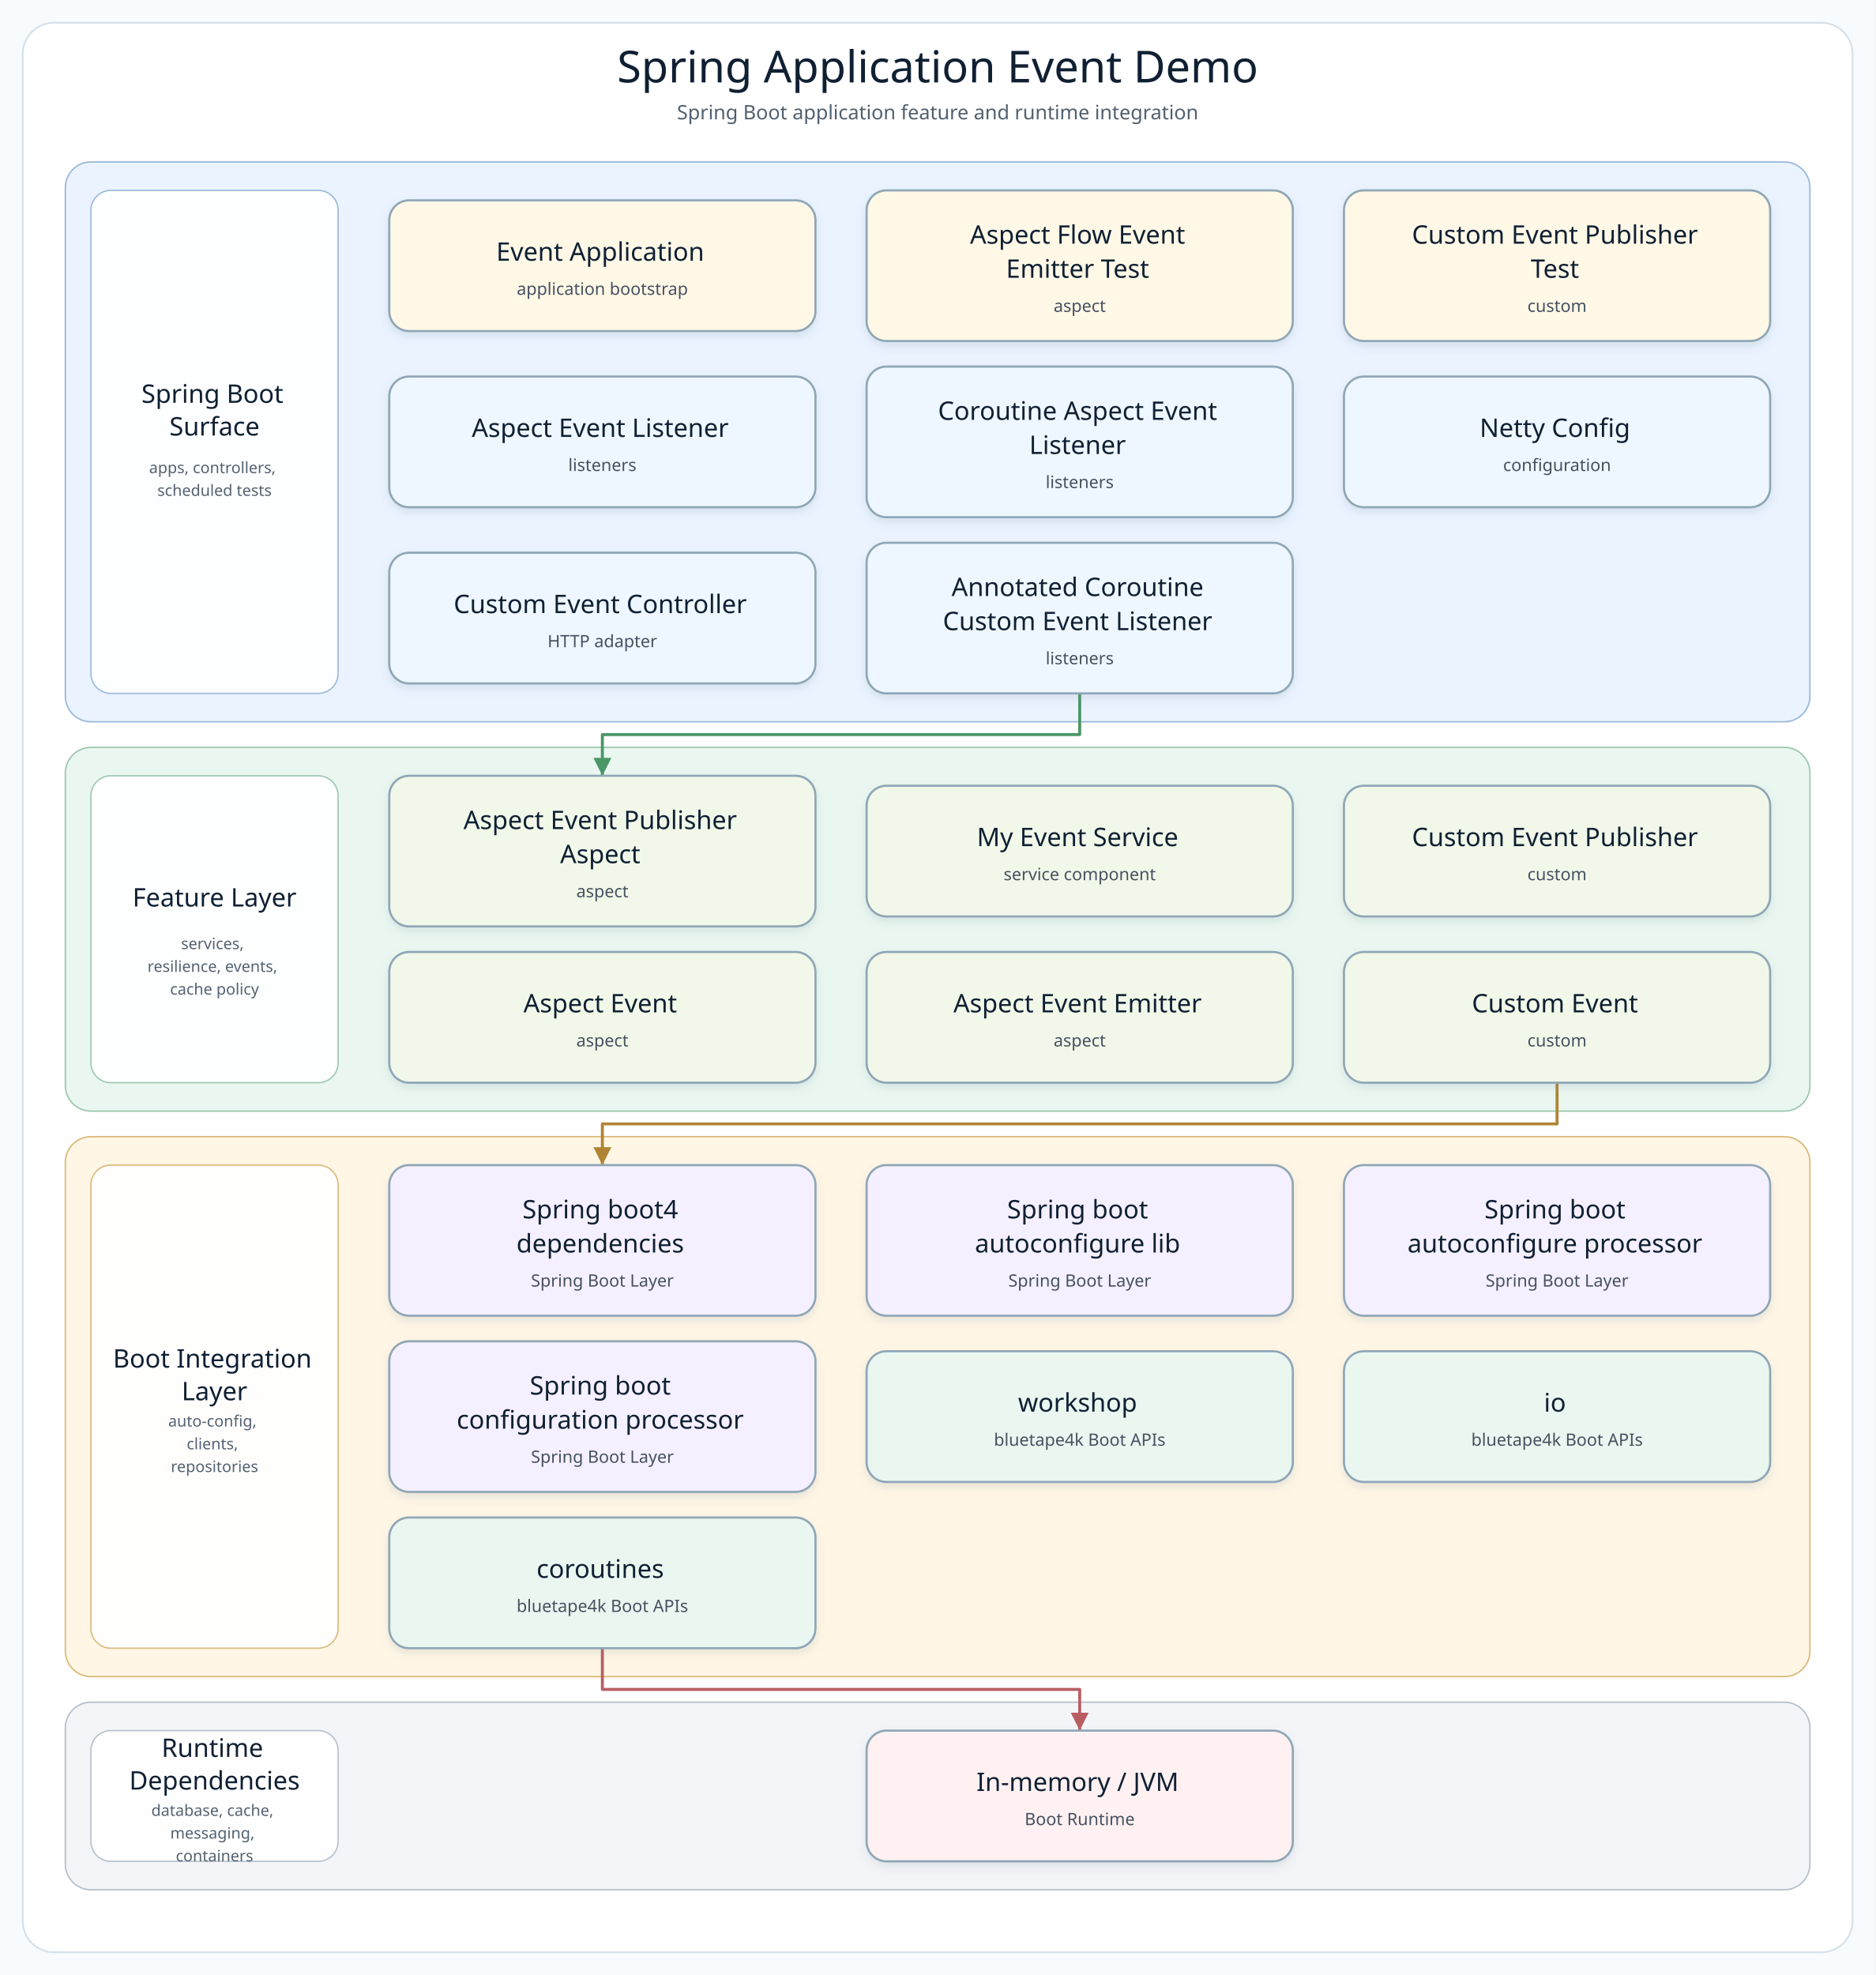
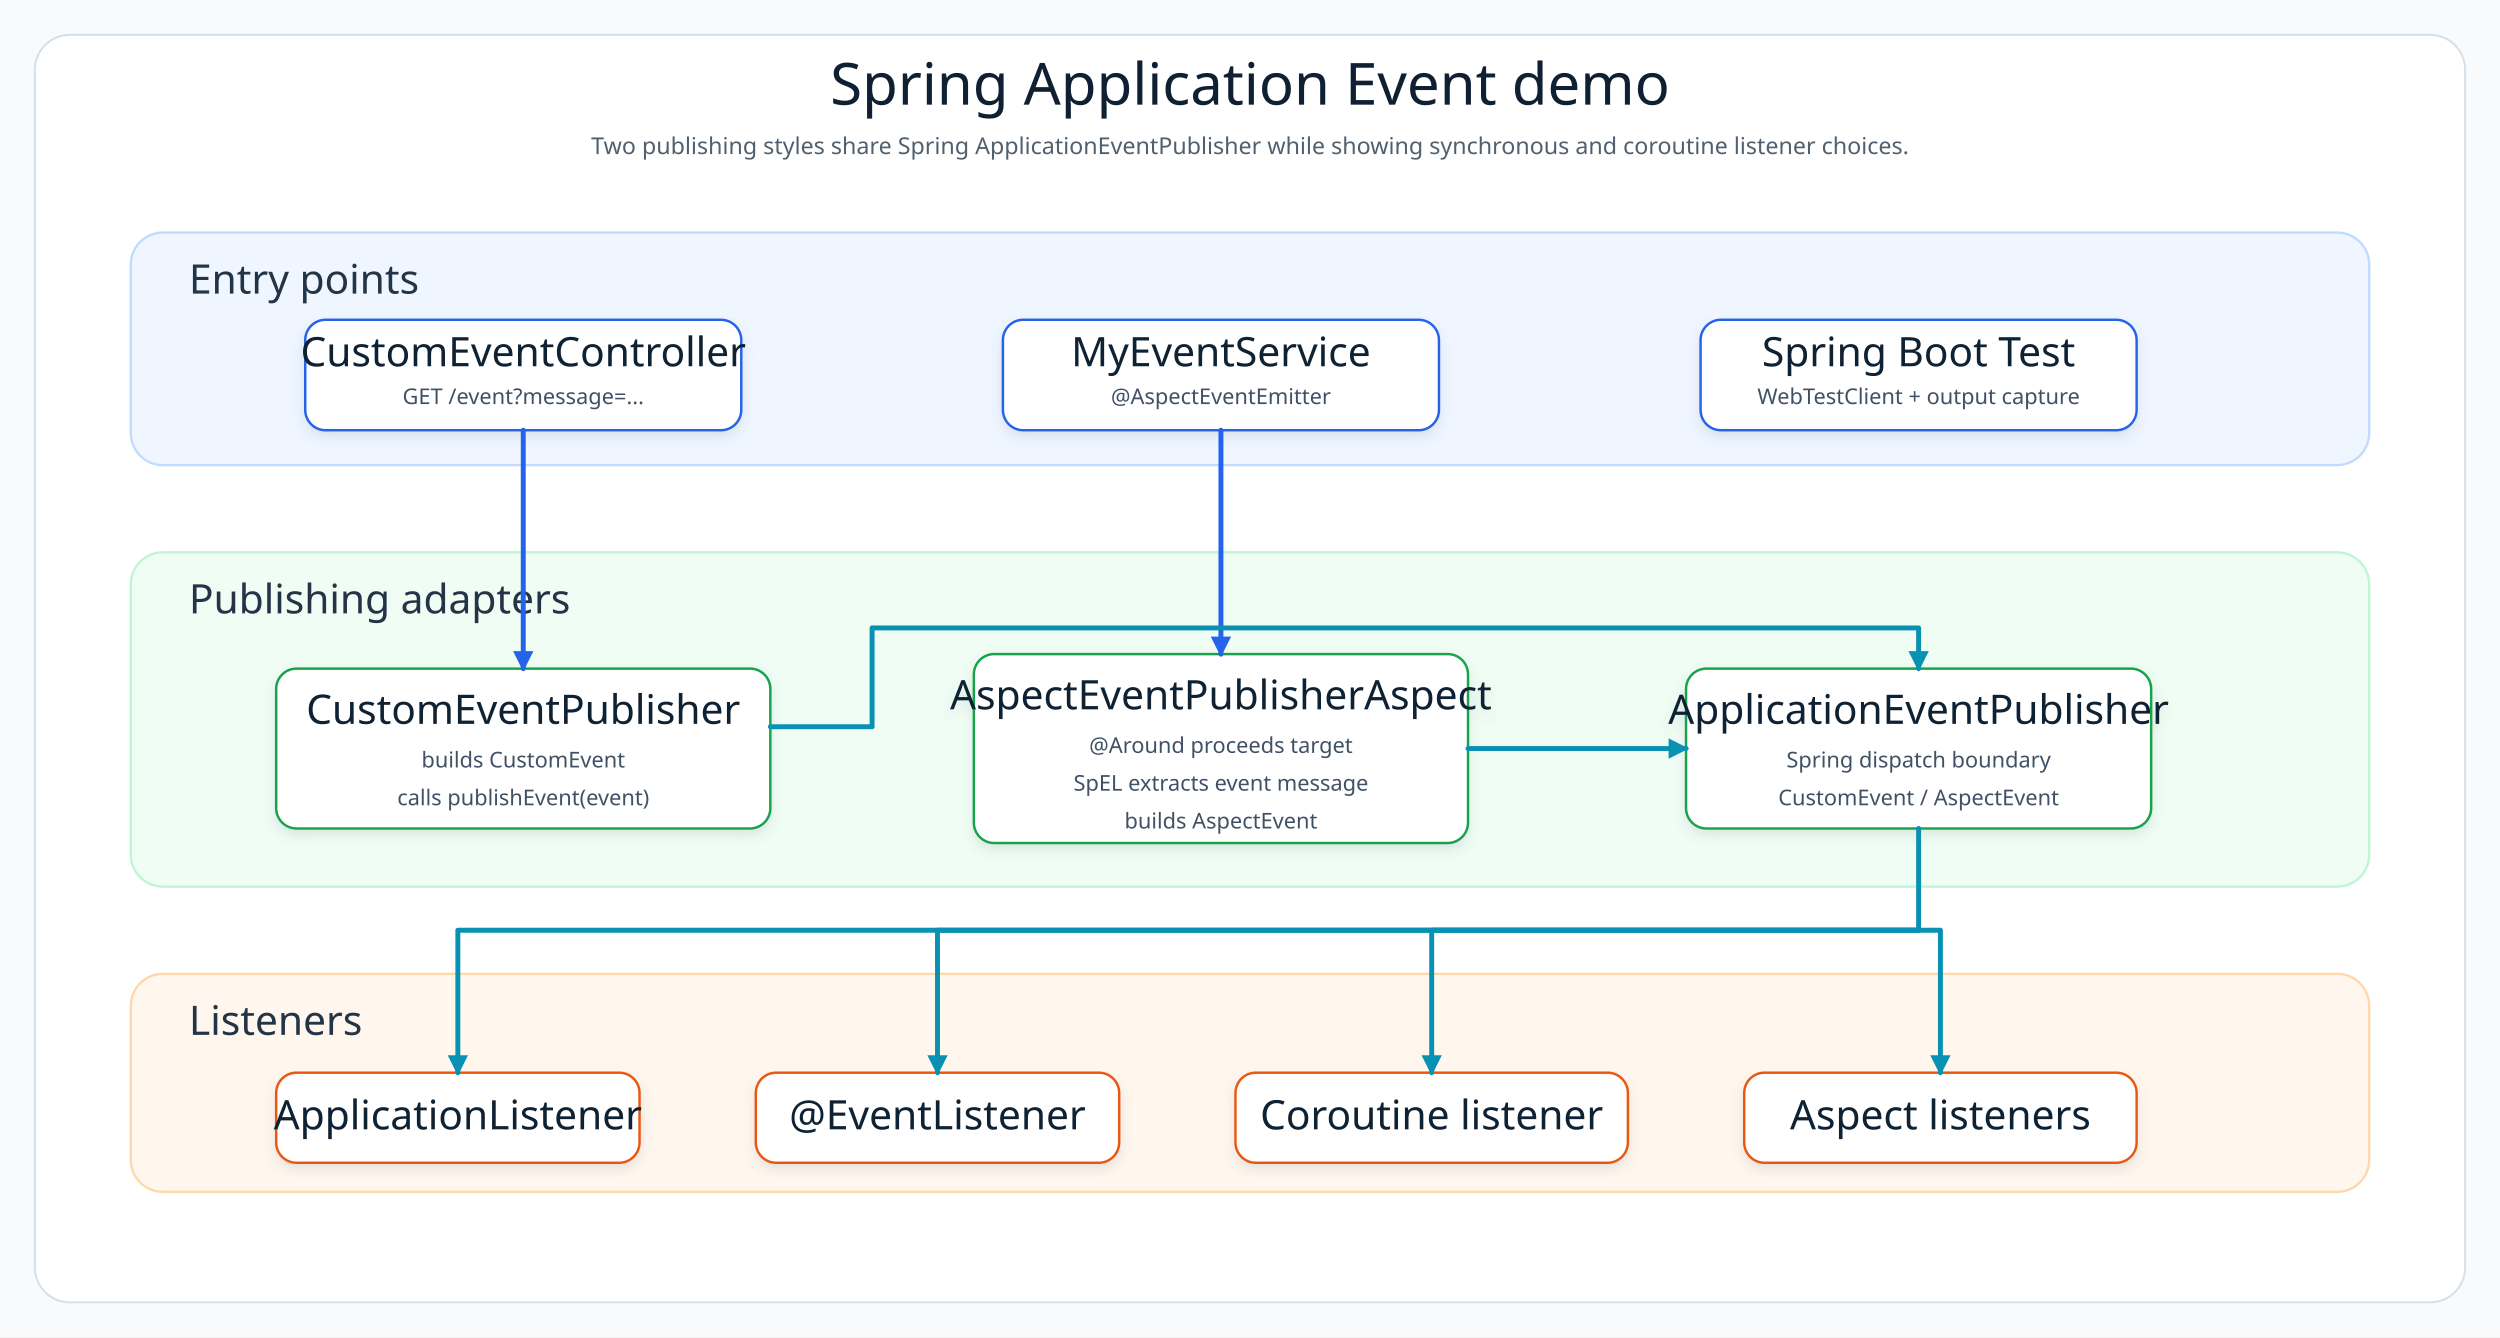
- <svg xmlns="http://www.w3.org/2000/svg" width="1320" height="1390" viewBox="0 0 1320 1390" role="img" aria-label="Spring Application Event Demo architecture diagram">
+ <svg xmlns="http://www.w3.org/2000/svg" width="1720" height="920" viewBox="0 0 1720 920" role="img" aria-label="Spring application event demo architecture">
  <defs>
-     <filter id="softShadow" x="-8%" y="-8%" width="116%" height="124%">
-       <feDropShadow dx="0" dy="3" stdDeviation="3" flood-color="#7890A5" flood-opacity="0.18" />
+     <filter id="shadow" x="-8%" y="-8%" width="116%" height="124%">
+       <feDropShadow dx="0" dy="4" stdDeviation="4" flood-color="#64748B" flood-opacity="0.16" />
    </filter>
-     <marker id="arrow-api" markerWidth="8" markerHeight="8" refX="7" refY="4" orient="auto" markerUnits="strokeWidth">
-       <path d="M 1 1 L 7 4 L 1 7 Z" fill="#4F7DB5" />
+     <marker id="arrowBlue" markerWidth="14" markerHeight="14" refX="12" refY="7" orient="auto" markerUnits="userSpaceOnUse">
+       <path d="M 0 0 L 14 7 L 0 14 Z" fill="#2563EB" />
    </marker>
-     <marker id="arrow-service" markerWidth="8" markerHeight="8" refX="7" refY="4" orient="auto" markerUnits="strokeWidth">
-       <path d="M 1 1 L 7 4 L 1 7 Z" fill="#4A9667" />
-     </marker>
-     <marker id="arrow-infra" markerWidth="8" markerHeight="8" refX="7" refY="4" orient="auto" markerUnits="strokeWidth">
-       <path d="M 1 1 L 7 4 L 1 7 Z" fill="#B18435" />
-     </marker>
-     <marker id="arrow-bt" markerWidth="8" markerHeight="8" refX="7" refY="4" orient="auto" markerUnits="strokeWidth">
-       <path d="M 1 1 L 7 4 L 1 7 Z" fill="#3E927D" />
-     </marker>
-     <marker id="arrow-runtime" markerWidth="8" markerHeight="8" refX="7" refY="4" orient="auto" markerUnits="strokeWidth">
-       <path d="M 1 1 L 7 4 L 1 7 Z" fill="#B85E63" />
+     <marker id="arrowTeal" markerWidth="14" markerHeight="14" refX="12" refY="7" orient="auto" markerUnits="userSpaceOnUse">
+       <path d="M 0 0 L 14 7 L 0 14 Z" fill="#0891B2" />
    </marker>
    <style>
-       .canvas { fill: #F8FBFD; }
-       .frame { fill: #FFFFFF; stroke: #D5E0E8; stroke-width: 1.2; }
-       .diagram-title { font-family: "Architects Daughter"; font-size: 31px; fill: #102033; }
-       .diagram-subtitle { font-family: "Comic Mono"; font-size: 14px; fill: #51606F; }
-       .layer-title { font-family: "Architects Daughter"; font-size: 18px; fill: #102033; }
-       .layer-detail { font-family: "Comic Mono"; font-size: 11px; fill: #536170; }
-       .node rect { stroke-width: 1.5; }
-       .node-title { font-family: "Architects Daughter"; font-size: 18px; fill: #102033; }
-       .node-detail { font-family: "Comic Mono"; font-size: 12px; fill: #465160; }
+       .canvas{fill:#F8FAFC}.frame{fill:#FFFFFF;stroke:#D6E0E8;stroke-width:1.4}
+       .title{font-family:"Architects Daughter";font-size:40px;fill:#102033}.subtitle{font-family:"Comic Mono";font-size:16px;fill:#51606F}
+       .layer{stroke-width:1.6;rx:22}.layerTitle{font-family:"Architects Daughter";font-size:28px;fill:#243447}
+       .cardTitle{font-family:"Architects Daughter";font-size:28px;fill:#102033}.cardText{font-family:"Comic Mono";font-size:15px;fill:#415166}
+       .line{fill:none;stroke-width:3.4;stroke-linecap:round;stroke-linejoin:round}.lineLabel{font-family:"Comic Mono";font-size:14px;fill:#334155}
    </style>
  </defs>
-   <rect class="canvas" width="1320" height="1390" />
-   <rect class="frame" x="16" y="16" width="1288" height="1358" rx="22" />
-   <text class="diagram-title" x="660.0" y="58" text-anchor="middle">Spring Application Event Demo</text>
-   <text class="diagram-subtitle" x="660.0" y="84" text-anchor="middle">Spring Boot application feature and runtime integration</text>
-   <g>
-     <g class="layer" data-layer="surface">
-       <rect x="46.0" y="114.0" width="1228.0" height="394.0" rx="18" fill="#EAF3FF" stroke="#9AB7D9" />
-       <rect x="64.0" y="134.0" width="174" height="354.0" rx="14" fill="#FFFFFF" stroke="#9AB7D9" opacity="0.92" />
-       <text text-anchor="middle">
-         <tspan class="layer-title" x="151.0" y="283.5">Spring Boot</tspan>
-         <tspan class="layer-title" x="151.0" y="306.5">Surface</tspan>
-       </text>
-       <text text-anchor="middle">
-         <tspan class="layer-detail" x="151.0" y="333.0">apps, controllers,</tspan>
-         <tspan class="layer-detail" x="151.0" y="349.0">scheduled tests</tspan>
-       </text>
-     </g>
-     <g class="layer" data-layer="service">
-       <rect x="46.0" y="526.0" width="1228.0" height="256.0" rx="18" fill="#EAF7F0" stroke="#9CC7AE" />
-       <rect x="64.0" y="546.0" width="174" height="216.0" rx="14" fill="#FFFFFF" stroke="#9CC7AE" opacity="0.92" />
-       <text text-anchor="middle">
-         <tspan class="layer-title" x="151.0" y="638.0">Feature Layer</tspan>
-       </text>
-       <text text-anchor="middle">
-         <tspan class="layer-detail" x="151.0" y="668.0">services,</tspan>
-         <tspan class="layer-detail" x="151.0" y="684.0">resilience, events,</tspan>
-         <tspan class="layer-detail" x="151.0" y="700.0">cache policy</tspan>
-       </text>
-     </g>
-     <g class="layer" data-layer="integration">
-       <rect x="46.0" y="800.0" width="1228.0" height="380.0" rx="18" fill="#FFF6E5" stroke="#D9B978" />
-       <rect x="64.0" y="820.0" width="174" height="340.0" rx="14" fill="#FFFFFF" stroke="#D9B978" opacity="0.92" />
-       <text text-anchor="middle">
-         <tspan class="layer-title" x="151.0" y="962.5">Boot Integration</tspan>
-         <tspan class="layer-title" x="151.0" y="985.5">Layer</tspan>
-       </text>
-       <text text-anchor="middle">
-         <tspan class="layer-detail" x="151.0" y="1004.0">auto-config,</tspan>
-         <tspan class="layer-detail" x="151.0" y="1020.0">clients,</tspan>
-         <tspan class="layer-detail" x="151.0" y="1036.0">repositories</tspan>
-       </text>
-     </g>
-     <g class="layer" data-layer="runtime">
-       <rect x="46.0" y="1198.0" width="1228.0" height="132.0" rx="18" fill="#F3F5F8" stroke="#B5C0CB" />
-       <rect x="64.0" y="1218.0" width="174" height="92.0" rx="14" fill="#FFFFFF" stroke="#B5C0CB" opacity="0.92" />
-       <text text-anchor="middle">
-         <tspan class="layer-title" x="151.0" y="1236.5">Runtime</tspan>
-         <tspan class="layer-title" x="151.0" y="1259.5">Dependencies</tspan>
-       </text>
-       <text text-anchor="middle">
-         <tspan class="layer-detail" x="151.0" y="1278.0">database, cache,</tspan>
-         <tspan class="layer-detail" x="151.0" y="1294.0">messaging,</tspan>
-         <tspan class="layer-detail" x="151.0" y="1310.0">containers</tspan>
-       </text>
-     </g>
-     <g class="edge" data-edge="api4-&gt;service0" data-label="delegates">
-       <path d="M 760.0 488.0 L 760.0 517.0 L 424.0 517.0 L 424.0 546.0" fill="none" stroke="#4A9667" stroke-width="2.1" stroke-linecap="square" stroke-linejoin="round" marker-end="url(#arrow-service)" />
-     </g>
-     <g class="edge" data-edge="service5-&gt;infra0" data-label="persists / publishes">
-       <path d="M 1096.0 762.0 L 1096.0 791.0 L 424.0 791.0 L 424.0 820.0" fill="none" stroke="#B18435" stroke-width="2.1" stroke-linecap="square" stroke-linejoin="round" marker-end="url(#arrow-infra)" />
-     </g>
-     <g class="edge" data-edge="bt2-&gt;runtime0" data-label="adapts">
-       <path d="M 424.0 1160.0 L 424.0 1189.0 L 760.0 1189.0 L 760.0 1218.0" fill="none" stroke="#B85E63" stroke-width="2.1" stroke-linecap="square" stroke-linejoin="round" marker-end="url(#arrow-runtime)" />
-     </g>
-     <g class="node" data-node="entry0" data-lines="Event Application | application bootstrap">
-       <rect x="274.0" y="141.0" width="300.0" height="92.0" rx="14" fill="#FFF8E7" stroke="#8FA6B6" filter="url(#softShadow)" />
-       <text text-anchor="middle">
-         <tspan class="node-title" x="424.0" y="183.5">Event Application</tspan>
-         <tspan class="node-detail" x="424.0" y="207.5">application bootstrap</tspan>
-       </text>
-     </g>
-     <g class="node" data-node="entry1" data-lines="Aspect Flow Event | Emitter Test | aspect">
-       <rect x="610.0" y="134.0" width="300.0" height="106.0" rx="14" fill="#FFF8E7" stroke="#8FA6B6" filter="url(#softShadow)" />
-       <text text-anchor="middle">
-         <tspan class="node-title" x="760.0" y="171.5">Aspect Flow Event</tspan>
-         <tspan class="node-title" x="760.0" y="195.5">Emitter Test</tspan>
-         <tspan class="node-detail" x="760.0" y="219.5">aspect</tspan>
-       </text>
-     </g>
-     <g class="node" data-node="entry2" data-lines="Custom Event Publisher | Test | custom">
-       <rect x="946.0" y="134.0" width="300.0" height="106.0" rx="14" fill="#FFF8E7" stroke="#8FA6B6" filter="url(#softShadow)" />
-       <text text-anchor="middle">
-         <tspan class="node-title" x="1096.0" y="171.5">Custom Event Publisher</tspan>
-         <tspan class="node-title" x="1096.0" y="195.5">Test</tspan>
-         <tspan class="node-detail" x="1096.0" y="219.5">custom</tspan>
-       </text>
-     </g>
-     <g class="node" data-node="api0" data-lines="Aspect Event Listener | listeners">
-       <rect x="274.0" y="265.0" width="300.0" height="92.0" rx="14" fill="#EEF7FF" stroke="#8FA6B6" filter="url(#softShadow)" />
-       <text text-anchor="middle">
-         <tspan class="node-title" x="424.0" y="307.5">Aspect Event Listener</tspan>
-         <tspan class="node-detail" x="424.0" y="331.5">listeners</tspan>
-       </text>
-     </g>
-     <g class="node" data-node="api1" data-lines="Coroutine Aspect Event | Listener | listeners">
-       <rect x="610.0" y="258.0" width="300.0" height="106.0" rx="14" fill="#EEF7FF" stroke="#8FA6B6" filter="url(#softShadow)" />
-       <text text-anchor="middle">
-         <tspan class="node-title" x="760.0" y="295.5">Coroutine Aspect Event</tspan>
-         <tspan class="node-title" x="760.0" y="319.5">Listener</tspan>
-         <tspan class="node-detail" x="760.0" y="343.5">listeners</tspan>
-       </text>
-     </g>
-     <g class="node" data-node="api2" data-lines="Netty Config | configuration">
-       <rect x="946.0" y="265.0" width="300.0" height="92.0" rx="14" fill="#EEF7FF" stroke="#8FA6B6" filter="url(#softShadow)" />
-       <text text-anchor="middle">
-         <tspan class="node-title" x="1096.0" y="307.5">Netty Config</tspan>
-         <tspan class="node-detail" x="1096.0" y="331.5">configuration</tspan>
-       </text>
-     </g>
-     <g class="node" data-node="api3" data-lines="Custom Event Controller | HTTP adapter">
-       <rect x="274.0" y="389.0" width="300.0" height="92.0" rx="14" fill="#EEF7FF" stroke="#8FA6B6" filter="url(#softShadow)" />
-       <text text-anchor="middle">
-         <tspan class="node-title" x="424.0" y="431.5">Custom Event Controller</tspan>
-         <tspan class="node-detail" x="424.0" y="455.5">HTTP adapter</tspan>
-       </text>
-     </g>
-     <g class="node" data-node="api4" data-lines="Annotated Coroutine | Custom Event Listener | listeners">
-       <rect x="610.0" y="382.0" width="300.0" height="106.0" rx="14" fill="#EEF7FF" stroke="#8FA6B6" filter="url(#softShadow)" />
-       <text text-anchor="middle">
-         <tspan class="node-title" x="760.0" y="419.5">Annotated Coroutine</tspan>
-         <tspan class="node-title" x="760.0" y="443.5">Custom Event Listener</tspan>
-         <tspan class="node-detail" x="760.0" y="467.5">listeners</tspan>
-       </text>
-     </g>
-     <g class="node" data-node="service0" data-lines="Aspect Event Publisher | Aspect | aspect">
-       <rect x="274.0" y="546.0" width="300.0" height="106.0" rx="14" fill="#F1F8E9" stroke="#8FA6B6" filter="url(#softShadow)" />
-       <text text-anchor="middle">
-         <tspan class="node-title" x="424.0" y="583.5">Aspect Event Publisher</tspan>
-         <tspan class="node-title" x="424.0" y="607.5">Aspect</tspan>
-         <tspan class="node-detail" x="424.0" y="631.5">aspect</tspan>
-       </text>
-     </g>
-     <g class="node" data-node="service1" data-lines="My Event Service | service component">
-       <rect x="610.0" y="553.0" width="300.0" height="92.0" rx="14" fill="#F1F8E9" stroke="#8FA6B6" filter="url(#softShadow)" />
-       <text text-anchor="middle">
-         <tspan class="node-title" x="760.0" y="595.5">My Event Service</tspan>
-         <tspan class="node-detail" x="760.0" y="619.5">service component</tspan>
-       </text>
-     </g>
-     <g class="node" data-node="service2" data-lines="Custom Event Publisher | custom">
-       <rect x="946.0" y="553.0" width="300.0" height="92.0" rx="14" fill="#F1F8E9" stroke="#8FA6B6" filter="url(#softShadow)" />
-       <text text-anchor="middle">
-         <tspan class="node-title" x="1096.0" y="595.5">Custom Event Publisher</tspan>
-         <tspan class="node-detail" x="1096.0" y="619.5">custom</tspan>
-       </text>
-     </g>
-     <g class="node" data-node="service3" data-lines="Aspect Event | aspect">
-       <rect x="274.0" y="670.0" width="300.0" height="92.0" rx="14" fill="#F1F8E9" stroke="#8FA6B6" filter="url(#softShadow)" />
-       <text text-anchor="middle">
-         <tspan class="node-title" x="424.0" y="712.5">Aspect Event</tspan>
-         <tspan class="node-detail" x="424.0" y="736.5">aspect</tspan>
-       </text>
-     </g>
-     <g class="node" data-node="service4" data-lines="Aspect Event Emitter | aspect">
-       <rect x="610.0" y="670.0" width="300.0" height="92.0" rx="14" fill="#F1F8E9" stroke="#8FA6B6" filter="url(#softShadow)" />
-       <text text-anchor="middle">
-         <tspan class="node-title" x="760.0" y="712.5">Aspect Event Emitter</tspan>
-         <tspan class="node-detail" x="760.0" y="736.5">aspect</tspan>
-       </text>
-     </g>
-     <g class="node" data-node="service5" data-lines="Custom Event | custom">
-       <rect x="946.0" y="670.0" width="300.0" height="92.0" rx="14" fill="#F1F8E9" stroke="#8FA6B6" filter="url(#softShadow)" />
-       <text text-anchor="middle">
-         <tspan class="node-title" x="1096.0" y="712.5">Custom Event</tspan>
-         <tspan class="node-detail" x="1096.0" y="736.5">custom</tspan>
-       </text>
-     </g>
-     <g class="node" data-node="infra0" data-lines="Spring boot4 | dependencies | Spring Boot Layer">
-       <rect x="274.0" y="820.0" width="300.0" height="106.0" rx="14" fill="#F5F0FF" stroke="#8FA6B6" filter="url(#softShadow)" />
-       <text text-anchor="middle">
-         <tspan class="node-title" x="424.0" y="857.5">Spring boot4</tspan>
-         <tspan class="node-title" x="424.0" y="881.5">dependencies</tspan>
-         <tspan class="node-detail" x="424.0" y="905.5">Spring Boot Layer</tspan>
-       </text>
-     </g>
-     <g class="node" data-node="infra1" data-lines="Spring boot | autoconfigure lib | Spring Boot Layer">
-       <rect x="610.0" y="820.0" width="300.0" height="106.0" rx="14" fill="#F5F0FF" stroke="#8FA6B6" filter="url(#softShadow)" />
-       <text text-anchor="middle">
-         <tspan class="node-title" x="760.0" y="857.5">Spring boot</tspan>
-         <tspan class="node-title" x="760.0" y="881.5">autoconfigure lib</tspan>
-         <tspan class="node-detail" x="760.0" y="905.5">Spring Boot Layer</tspan>
-       </text>
-     </g>
-     <g class="node" data-node="infra2" data-lines="Spring boot | autoconfigure processor | Spring Boot Layer">
-       <rect x="946.0" y="820.0" width="300.0" height="106.0" rx="14" fill="#F5F0FF" stroke="#8FA6B6" filter="url(#softShadow)" />
-       <text text-anchor="middle">
-         <tspan class="node-title" x="1096.0" y="857.5">Spring boot</tspan>
-         <tspan class="node-title" x="1096.0" y="881.5">autoconfigure processor</tspan>
-         <tspan class="node-detail" x="1096.0" y="905.5">Spring Boot Layer</tspan>
-       </text>
-     </g>
-     <g class="node" data-node="infra3" data-lines="Spring boot | configuration processor | Spring Boot Layer">
-       <rect x="274.0" y="944.0" width="300.0" height="106.0" rx="14" fill="#F5F0FF" stroke="#8FA6B6" filter="url(#softShadow)" />
-       <text text-anchor="middle">
-         <tspan class="node-title" x="424.0" y="981.5">Spring boot</tspan>
-         <tspan class="node-title" x="424.0" y="1005.5">configuration processor</tspan>
-         <tspan class="node-detail" x="424.0" y="1029.5">Spring Boot Layer</tspan>
-       </text>
-     </g>
-     <g class="node" data-node="bt0" data-lines="workshop | bluetape4k Boot APIs">
-       <rect x="610.0" y="951.0" width="300.0" height="92.0" rx="14" fill="#EAF7F0" stroke="#8FA6B6" filter="url(#softShadow)" />
-       <text text-anchor="middle">
-         <tspan class="node-title" x="760.0" y="993.5">workshop</tspan>
-         <tspan class="node-detail" x="760.0" y="1017.5">bluetape4k Boot APIs</tspan>
-       </text>
-     </g>
-     <g class="node" data-node="bt1" data-lines="io | bluetape4k Boot APIs">
-       <rect x="946.0" y="951.0" width="300.0" height="92.0" rx="14" fill="#EAF7F0" stroke="#8FA6B6" filter="url(#softShadow)" />
-       <text text-anchor="middle">
-         <tspan class="node-title" x="1096.0" y="993.5">io</tspan>
-         <tspan class="node-detail" x="1096.0" y="1017.5">bluetape4k Boot APIs</tspan>
-       </text>
-     </g>
-     <g class="node" data-node="bt2" data-lines="coroutines | bluetape4k Boot APIs">
-       <rect x="274.0" y="1068.0" width="300.0" height="92.0" rx="14" fill="#EAF7F0" stroke="#8FA6B6" filter="url(#softShadow)" />
-       <text text-anchor="middle">
-         <tspan class="node-title" x="424.0" y="1110.5">coroutines</tspan>
-         <tspan class="node-detail" x="424.0" y="1134.5">bluetape4k Boot APIs</tspan>
-       </text>
-     </g>
-     <g class="node" data-node="runtime0" data-lines="In-memory / JVM | Boot Runtime">
-       <rect x="610.0" y="1218.0" width="300.0" height="92.0" rx="14" fill="#FFF1F1" stroke="#8FA6B6" filter="url(#softShadow)" />
-       <text text-anchor="middle">
-         <tspan class="node-title" x="760.0" y="1260.5">In-memory / JVM</tspan>
-         <tspan class="node-detail" x="760.0" y="1284.5">Boot Runtime</tspan>
-       </text>
-     </g>
+   <rect class="canvas" width="1720" height="920" />
+   <rect class="frame" x="24" y="24" width="1672" height="872" rx="24" />
+   <text class="title" x="860" y="72" text-anchor="middle">Spring Application Event demo</text>
+   <text class="subtitle" x="860" y="106" text-anchor="middle">Two publishing styles share Spring ApplicationEventPublisher while showing synchronous and coroutine listener choices.</text>
+   <rect class="layer" x="90" y="160" width="1540" height="160" fill="#EFF6FF" stroke="#BFDBFE" />
+   <text class="layerTitle" x="130" y="202">Entry points</text>
+   <g filter="url(#shadow)">
+     <rect x="210" y="220" width="300" height="76" rx="14" fill="#FFFFFF" stroke="#2563EB" stroke-width="1.7" />
+     <text class="cardTitle" x="360" y="252" text-anchor="middle">CustomEventController</text>
+     <text class="cardText" x="360" y="278" text-anchor="middle">GET /event?message=...</text>
  </g>
+   <g filter="url(#shadow)">
+     <rect x="690" y="220" width="300" height="76" rx="14" fill="#FFFFFF" stroke="#2563EB" stroke-width="1.7" />
+     <text class="cardTitle" x="840" y="252" text-anchor="middle">MyEventService</text>
+     <text class="cardText" x="840" y="278" text-anchor="middle">@AspectEventEmitter</text>
+   </g>
+   <g filter="url(#shadow)">
+     <rect x="1170" y="220" width="300" height="76" rx="14" fill="#FFFFFF" stroke="#2563EB" stroke-width="1.7" />
+     <text class="cardTitle" x="1320" y="252" text-anchor="middle">Spring Boot Test</text>
+     <text class="cardText" x="1320" y="278" text-anchor="middle">WebTestClient + output capture</text>
+   </g>
+   <rect class="layer" x="90" y="380" width="1540" height="230" fill="#F0FDF4" stroke="#BBF7D0" />
+   <text class="layerTitle" x="130" y="422">Publishing adapters</text>
+   <g filter="url(#shadow)">
+     <rect x="190" y="460" width="340" height="110" rx="14" fill="#FFFFFF" stroke="#16A34A" stroke-width="1.7" />
+     <text class="cardTitle" x="360" y="498" text-anchor="middle">CustomEventPublisher</text>
+     <text class="cardText" x="360" y="528" text-anchor="middle">builds CustomEvent</text>
+     <text class="cardText" x="360" y="554" text-anchor="middle">calls publishEvent(event)</text>
+   </g>
+   <g filter="url(#shadow)">
+     <rect x="670" y="450" width="340" height="130" rx="14" fill="#FFFFFF" stroke="#16A34A" stroke-width="1.7" />
+     <text class="cardTitle" x="840" y="488" text-anchor="middle">AspectEventPublisherAspect</text>
+     <text class="cardText" x="840" y="518" text-anchor="middle">@Around proceeds target</text>
+     <text class="cardText" x="840" y="544" text-anchor="middle">SpEL extracts event message</text>
+     <text class="cardText" x="840" y="570" text-anchor="middle">builds AspectEvent</text>
+   </g>
+   <g filter="url(#shadow)">
+     <rect x="1160" y="460" width="320" height="110" rx="14" fill="#FFFFFF" stroke="#16A34A" stroke-width="1.7" />
+     <text class="cardTitle" x="1320" y="498" text-anchor="middle">ApplicationEventPublisher</text>
+     <text class="cardText" x="1320" y="528" text-anchor="middle">Spring dispatch boundary</text>
+     <text class="cardText" x="1320" y="554" text-anchor="middle">CustomEvent / AspectEvent</text>
+   </g>
+   <rect class="layer" x="90" y="670" width="1540" height="150" fill="#FFF7ED" stroke="#FED7AA" />
+   <text class="layerTitle" x="130" y="712">Listeners</text>
+   <g filter="url(#shadow)">
+     <rect x="190" y="738" width="250" height="62" rx="14" fill="#FFFFFF" stroke="#EA580C" stroke-width="1.7" />
+     <text class="cardTitle" x="315" y="777" text-anchor="middle">ApplicationListener</text>
+   </g>
+   <g filter="url(#shadow)">
+     <rect x="520" y="738" width="250" height="62" rx="14" fill="#FFFFFF" stroke="#EA580C" stroke-width="1.7" />
+     <text class="cardTitle" x="645" y="777" text-anchor="middle">@EventListener</text>
+   </g>
+   <g filter="url(#shadow)">
+     <rect x="850" y="738" width="270" height="62" rx="14" fill="#FFFFFF" stroke="#EA580C" stroke-width="1.7" />
+     <text class="cardTitle" x="985" y="777" text-anchor="middle">Coroutine listener</text>
+   </g>
+   <g filter="url(#shadow)">
+     <rect x="1200" y="738" width="270" height="62" rx="14" fill="#FFFFFF" stroke="#EA580C" stroke-width="1.7" />
+     <text class="cardTitle" x="1335" y="777" text-anchor="middle">Aspect listeners</text>
+   </g>
+   <path class="line" d="M 360 296 L 360 460" stroke="#2563EB" marker-end="url(#arrowBlue)" />
+   <path class="line" d="M 840 296 L 840 450" stroke="#2563EB" marker-end="url(#arrowBlue)" />
+   <path class="line" d="M 530 500 L 600 500 L 600 432 L 1320 432 L 1320 460" stroke="#0891B2" marker-end="url(#arrowTeal)" />
+   <path class="line" d="M 1010 515 L 1160 515" stroke="#0891B2" marker-end="url(#arrowTeal)" />
+   <path class="line" d="M 1320 570 L 1320 640 L 1335 640 L 1335 738" stroke="#0891B2" marker-end="url(#arrowTeal)" />
+   <path class="line" d="M 1320 640 L 985 640 L 985 738" stroke="#0891B2" marker-end="url(#arrowTeal)" />
+   <path class="line" d="M 1320 640 L 645 640 L 645 738" stroke="#0891B2" marker-end="url(#arrowTeal)" />
+   <path class="line" d="M 1320 640 L 315 640 L 315 738" stroke="#0891B2" marker-end="url(#arrowTeal)" />
</svg>
